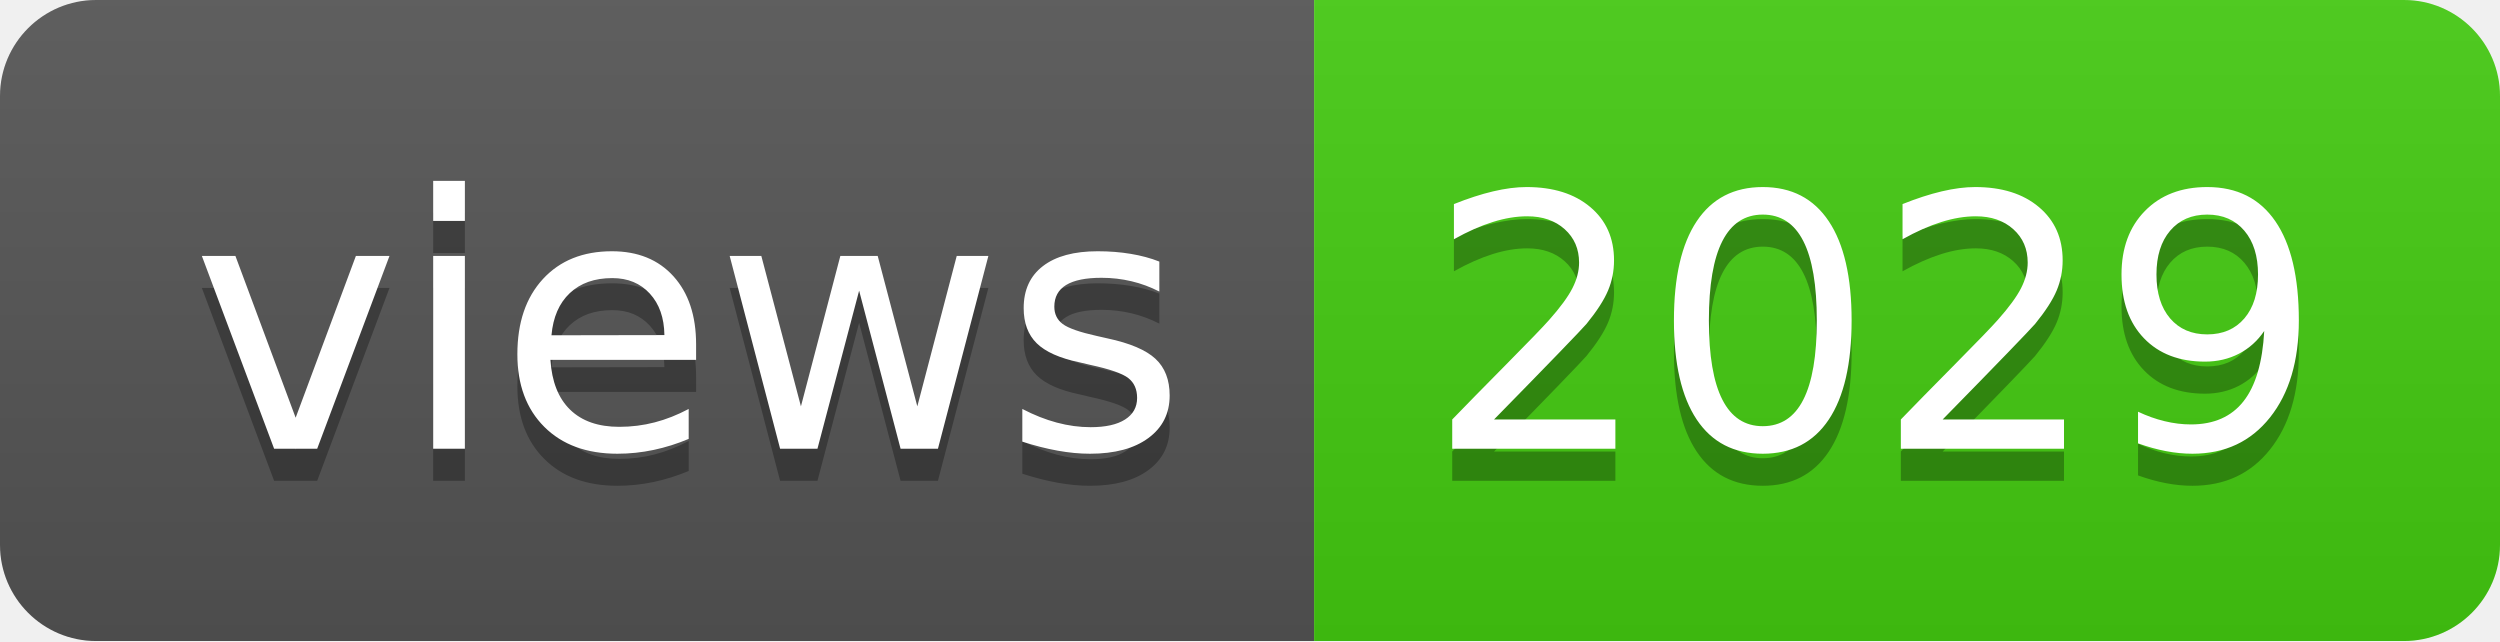
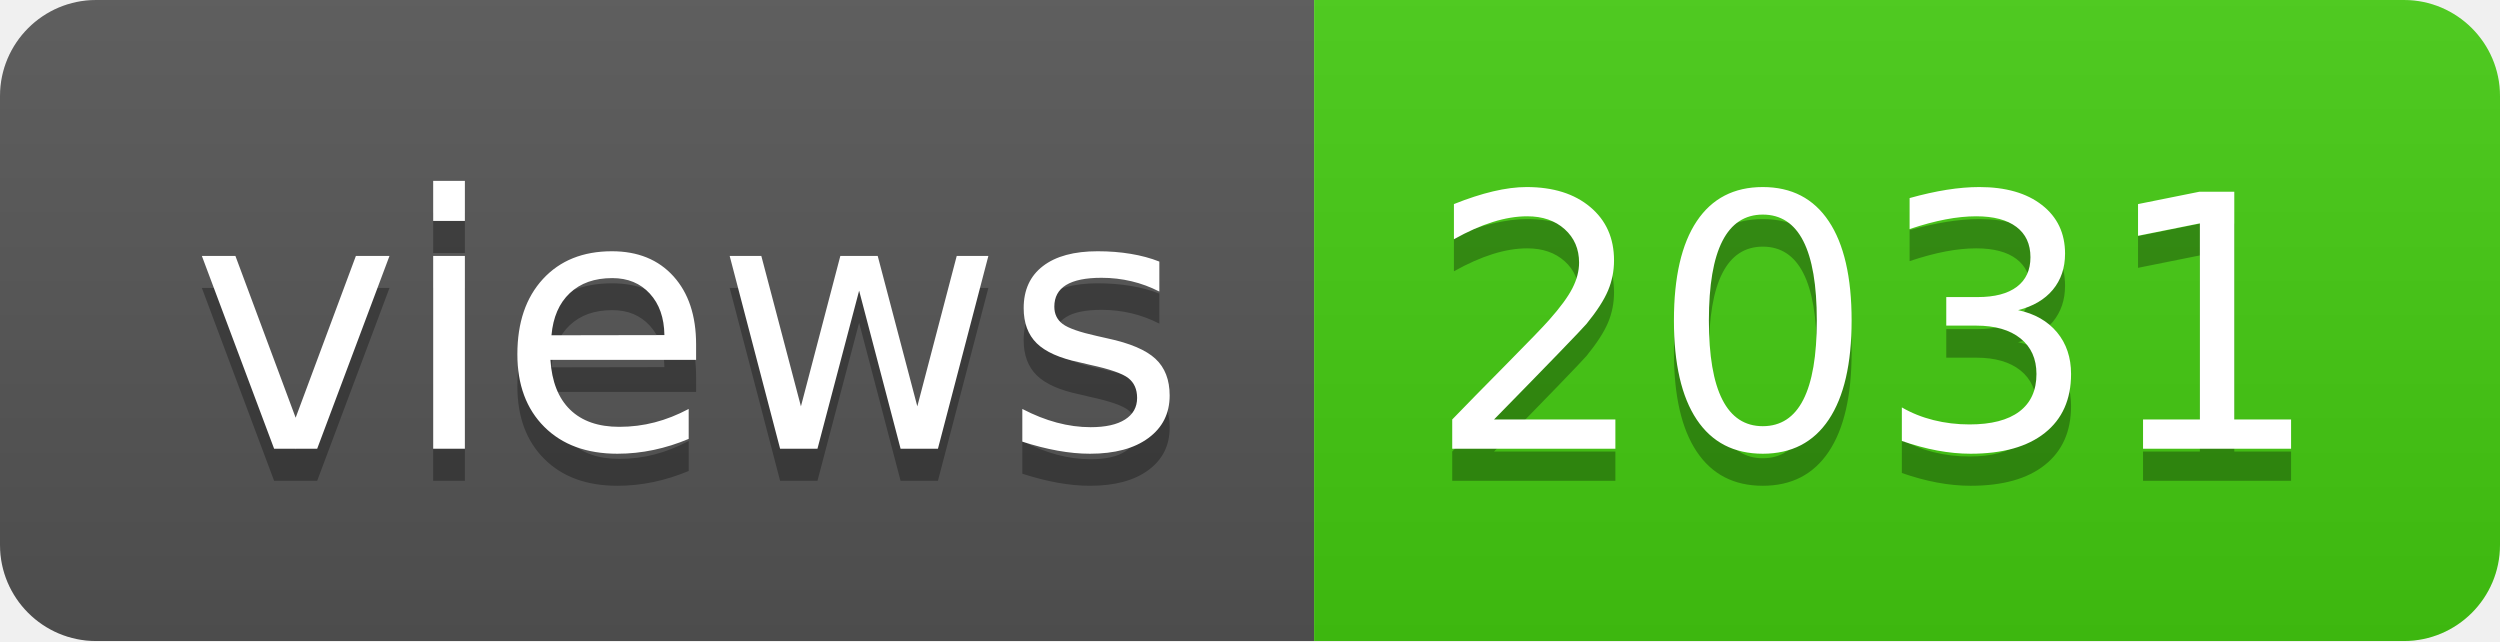
- <svg xmlns="http://www.w3.org/2000/svg" width="78" height="20" role="img" aria-label="views: 2029">
+ <svg xmlns="http://www.w3.org/2000/svg" width="78" height="20" role="img" aria-label="views: 2031">
  <linearGradient id="s" x2="0" y2="100%">
    <stop offset="0" stop-color="#bbb" stop-opacity=".1" />
    <stop offset="1" stop-opacity=".1" />
  </linearGradient>
  <clipPath id="r">
    <rect width="78" height="20" rx="3" fill="#fff" />
  </clipPath>
  <g clip-path="url(#r)">
    <rect width="41" height="20" fill="#555" />
    <rect x="41" width="37" height="20" fill="#4c1" />
    <rect width="78" height="20" fill="url(#s)" />
  </g>
  <g fill="#fff" text-anchor="middle" font-family="Verdana,Geneva,DejaVu Sans,sans-serif" text-rendering="geometricPrecision" font-size="110">
    <text aria-hidden="true" x="215" y="150" fill="#010101" fill-opacity=".3" transform="scale(.1)" textLength="310">views</text>
    <text x="215" y="140" transform="scale(.1)" fill="#fff" textLength="310">views</text>
-     <text aria-hidden="true" x="585" y="150" fill="#010101" fill-opacity=".3" transform="scale(.1)" textLength="270">2029</text>
-     <text x="585" y="140" transform="scale(.1)" fill="#fff" textLength="270">2029</text>
+     <text aria-hidden="true" x="585" y="150" fill="#010101" fill-opacity=".3" transform="scale(.1)" textLength="270">2031</text>
+     <text x="585" y="140" transform="scale(.1)" fill="#fff" textLength="270">2031</text>
  </g>
</svg>
